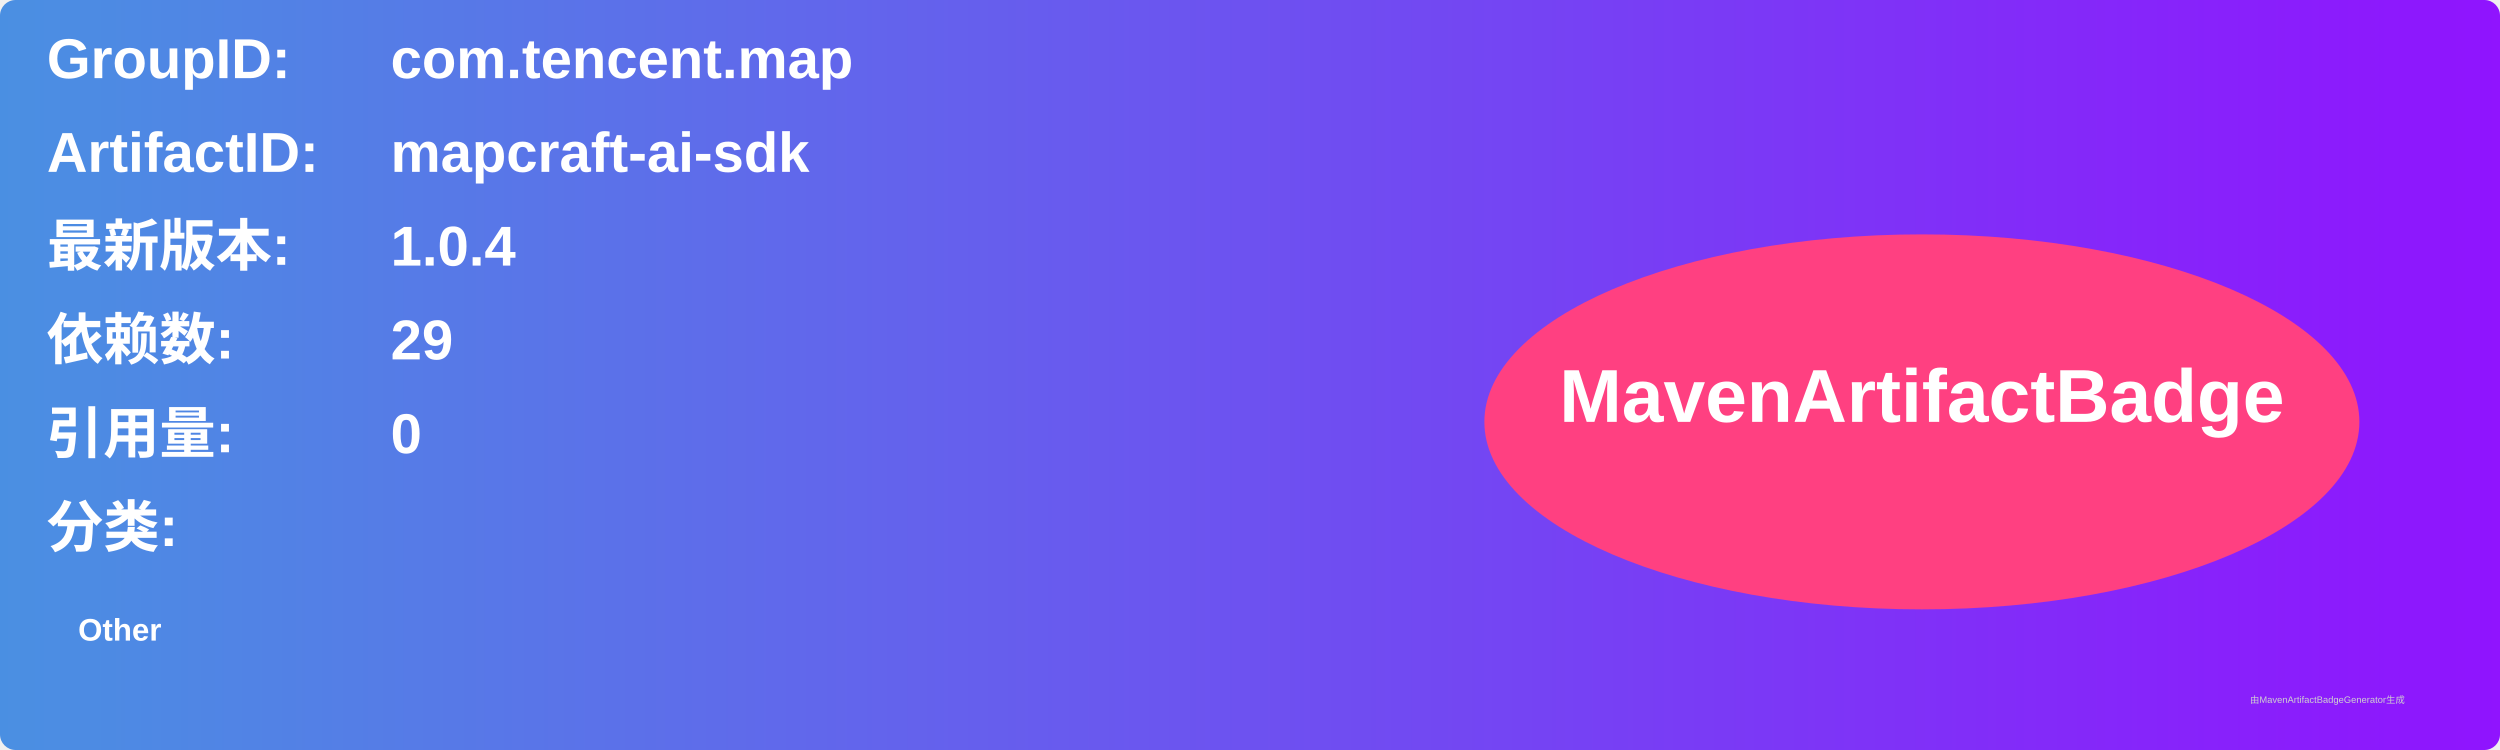
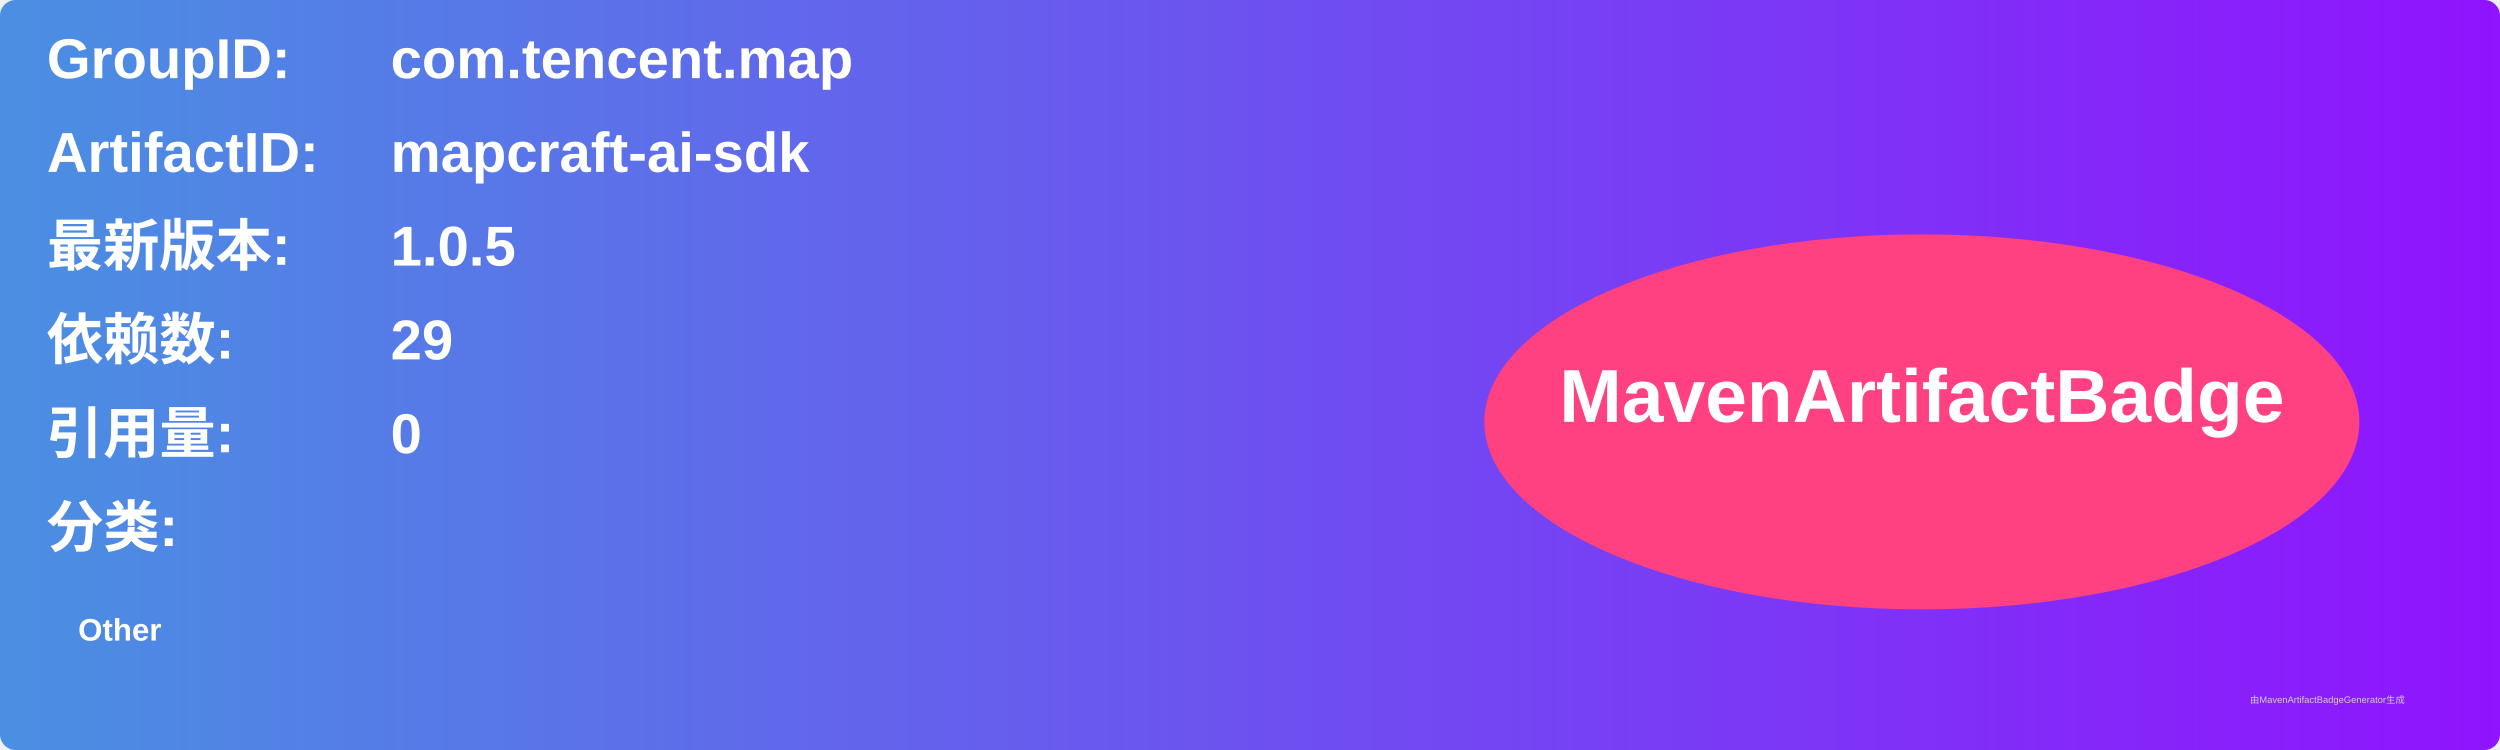
<svg xmlns="http://www.w3.org/2000/svg" width="800" height="240" viewBox="0 0 800 240">
  <linearGradient id="grad" x1="0%" y1="0%" x2="100%" y2="0%">
    <stop offset="0%" stop-color="#4a90e2" />
    <stop offset="100%" stop-color="#9013fe" />
  </linearGradient>
  <rect width="100%" height="100%" rx="5" ry="5" fill="url(#grad)" />
  <g transform="translate(15, 15)">
    <text x="0" y="10" font-family="Arial" font-size="18" fill="white" font-weight="bold" width="260">GroupID:</text>
    <text x="110" y="10" font-family="Arial" font-size="18" fill="white" font-weight="bold" width="460">com.tencent.map</text>
    <text x="0" y="40" font-family="Arial" font-size="18" fill="white" font-weight="bold" width="260">ArtifactID:</text>
    <text x="110" y="40" font-family="Arial" font-size="18" fill="white" font-weight="bold" width="460">mapcraft-ai-sdk</text>
    <text x="0" y="70" font-family="Arial" font-size="18" fill="white" font-weight="bold">最新版本:</text>
    <text x="110" y="70" font-family="Arial" font-size="18" fill="white" font-weight="bold">
-       <tspan font-weight="bold">1.0.4</tspan>
+       <tspan font-weight="bold">1.0.5</tspan>
    </text>
    <text x="0" y="100" font-family="Arial" font-size="18" fill="white" font-weight="bold">依赖数: </text>
    <text x="110" y="100" font-family="Arial" font-size="18" fill="white">
      <tspan font-weight="bold">29</tspan>
    </text>
    <text x="0" y="130" font-family="Arial" font-size="18" fill="white" font-weight="bold">引用量: </text>
    <text x="110" y="130" font-family="Arial" font-size="18" fill="white">
      <tspan font-weight="bold">0</tspan>
    </text>
    <text x="0" y="160" font-family="Arial" font-size="18" fill="white" font-weight="bold">分类:</text>
    <text x="10" y="190" font-family="Arial" font-size="10" fill="white">
      <tspan font-weight="bold">Other</tspan>
    </text>
    <ellipse cx="600" cy="120" rx="140" ry="60" fill="#ff4081" />
    <text x="600" y="120" text-anchor="middle" font-family="Arial" font-size="24" fill="white" font-weight="bold">MavenArtifactBadge</text>
  </g>
  <text x="720" y="225" font-family="Arial" font-size="3" fill="#d0d0d0">由MavenArtifactBadgeGenerator生成</text>
</svg>
